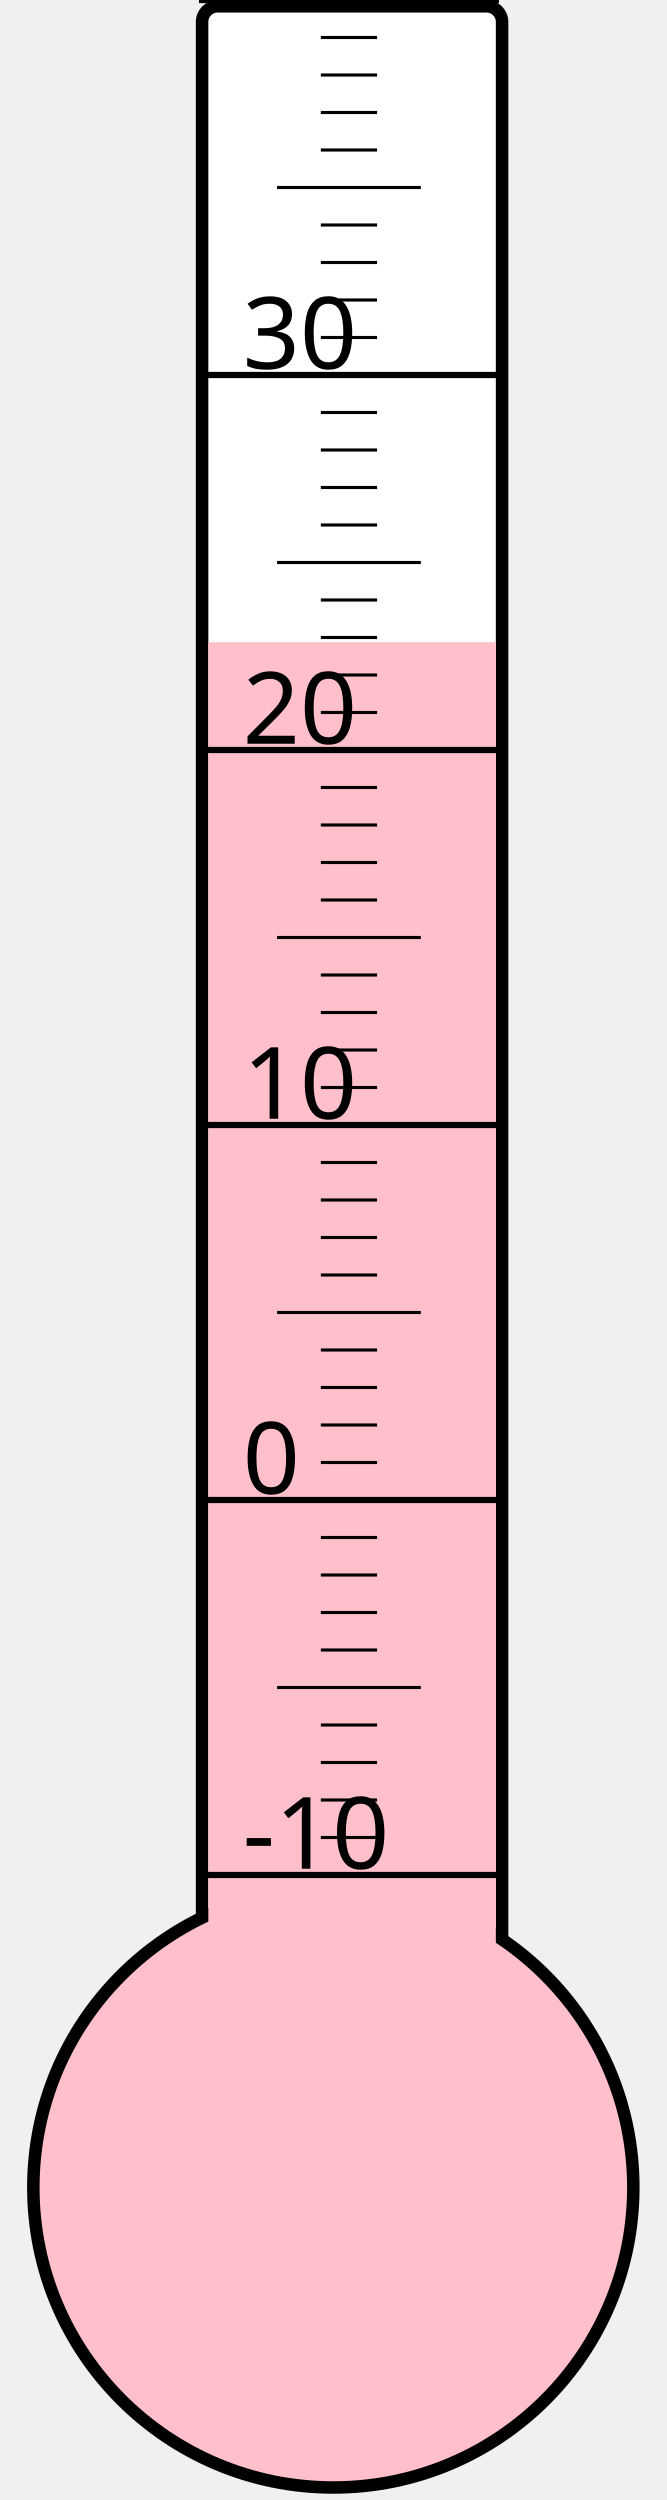
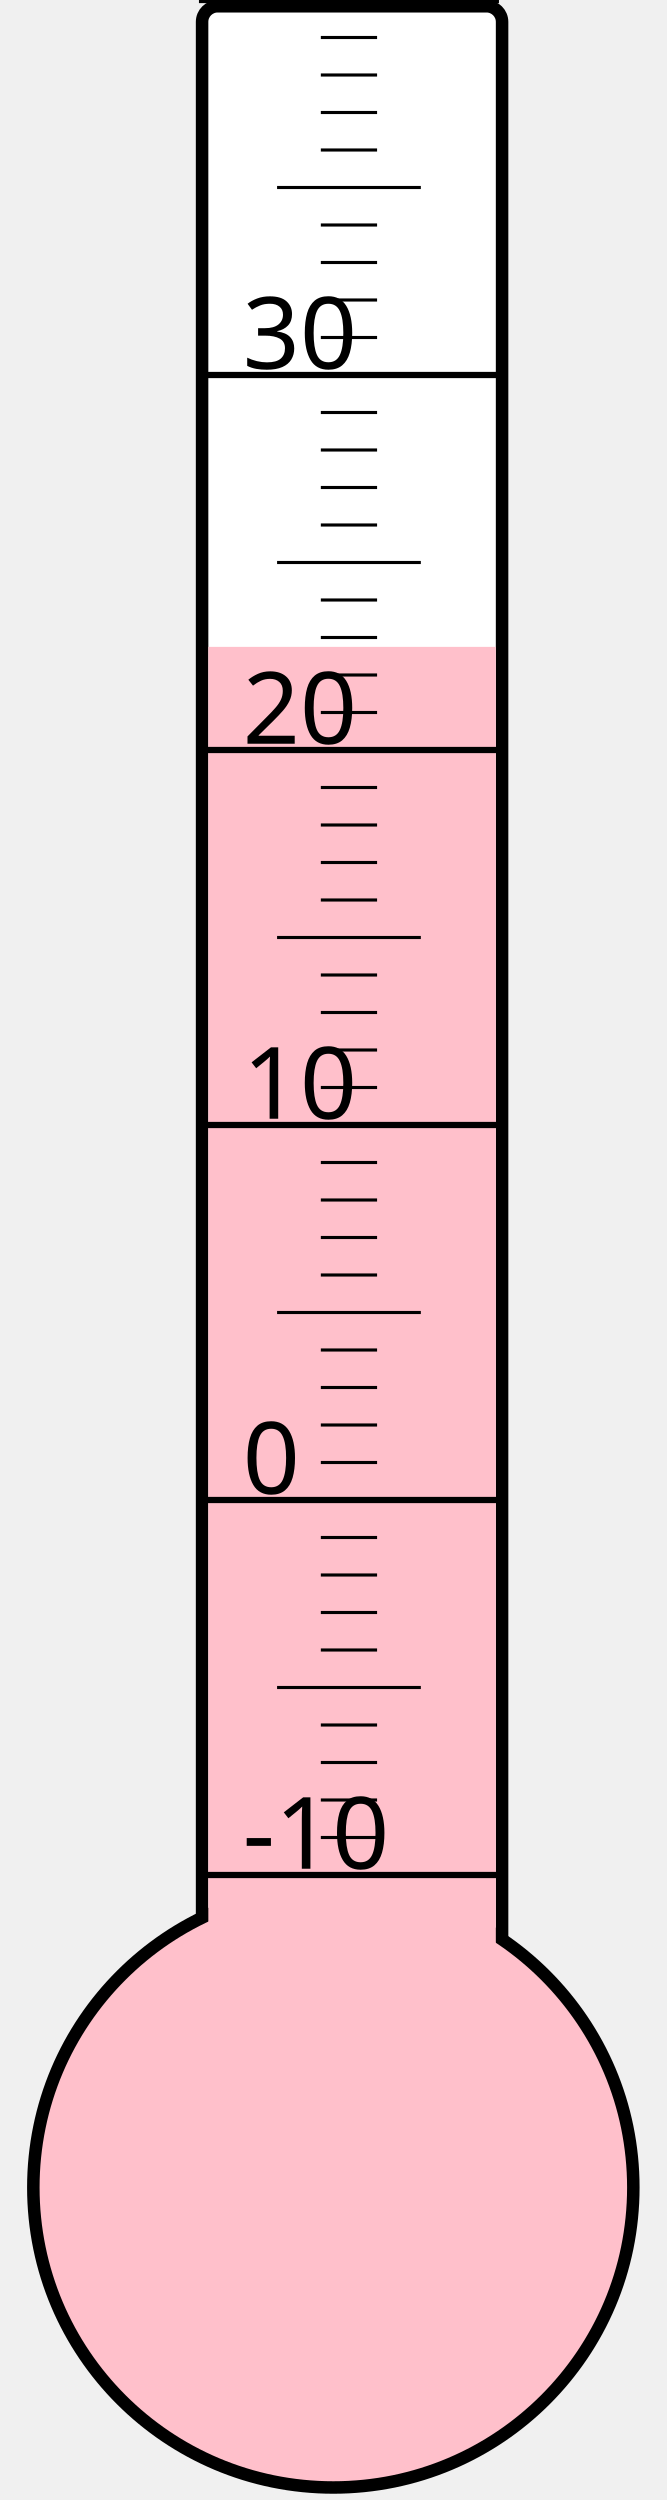
<svg xmlns="http://www.w3.org/2000/svg" width="40px" height="150px" viewBox="0 0 200 800">
  <rect width="200" height="800" x="0" y="0" style="fill: #ffffeb; fill-opacity: 0;" />
  <rect width="96" height="680" x="58" y="2" rx="5" ry="5" style="fill: white; fill-opacity: 1; stroke: black; stroke-width: 4;" />
  <circle cx="100" cy="700" r="96" style="fill: pink; stroke: black; stroke-width: 4;" />
-   <rect width="92" height="494.5" x="60" y="205.5" style="fill: pink; fill-opacity: 1; stroke-width: 0;" />
+   <rect width="92" height="493.0" x="60" y="207.0" style="fill: pink; fill-opacity: 1; stroke-width: 0;" />
  <text x="71" y="598" style="font-family: sans-serif; font-size: 24pt;">-10</text>
  <text x="71" y="478" style="font-family: sans-serif; font-size: 24pt;">0</text>
  <text x="71" y="358" style="font-family: sans-serif; font-size: 24pt;">10</text>
  <text x="71" y="238" style="font-family: sans-serif; font-size: 24pt;">20</text>
  <text x="71" y="118" style="font-family: sans-serif; font-size: 24pt;">30</text>
  <g style="stroke: black;">
    <line x1="57" y1="600" x2="153" y2="600" style="stroke-width: 2;" />
    <line x1="96" y1="588" x2="114" y2="588" style="stroke-width: 1;" />
    <line x1="96" y1="576" x2="114" y2="576" style="stroke-width: 1;" />
    <line x1="96" y1="564" x2="114" y2="564" style="stroke-width: 1;" />
    <line x1="96" y1="552" x2="114" y2="552" style="stroke-width: 1;" />
    <line x1="82" y1="540" x2="128" y2="540" style="stroke-width: 1;" />
    <line x1="96" y1="528" x2="114" y2="528" style="stroke-width: 1;" />
    <line x1="96" y1="516" x2="114" y2="516" style="stroke-width: 1;" />
    <line x1="96" y1="504" x2="114" y2="504" style="stroke-width: 1;" />
    <line x1="96" y1="492" x2="114" y2="492" style="stroke-width: 1;" />
    <line x1="57" y1="480" x2="153" y2="480" style="stroke-width: 2;" />
    <line x1="96" y1="468" x2="114" y2="468" style="stroke-width: 1;" />
    <line x1="96" y1="456" x2="114" y2="456" style="stroke-width: 1;" />
    <line x1="96" y1="444" x2="114" y2="444" style="stroke-width: 1;" />
    <line x1="96" y1="432" x2="114" y2="432" style="stroke-width: 1;" />
    <line x1="82" y1="420" x2="128" y2="420" style="stroke-width: 1;" />
    <line x1="96" y1="408" x2="114" y2="408" style="stroke-width: 1;" />
    <line x1="96" y1="396" x2="114" y2="396" style="stroke-width: 1;" />
    <line x1="96" y1="384" x2="114" y2="384" style="stroke-width: 1;" />
    <line x1="96" y1="372" x2="114" y2="372" style="stroke-width: 1;" />
    <line x1="57" y1="360" x2="153" y2="360" style="stroke-width: 2;" />
    <line x1="96" y1="348" x2="114" y2="348" style="stroke-width: 1;" />
    <line x1="96" y1="336" x2="114" y2="336" style="stroke-width: 1;" />
    <line x1="96" y1="324" x2="114" y2="324" style="stroke-width: 1;" />
    <line x1="96" y1="312" x2="114" y2="312" style="stroke-width: 1;" />
    <line x1="82" y1="300" x2="128" y2="300" style="stroke-width: 1;" />
    <line x1="96" y1="288" x2="114" y2="288" style="stroke-width: 1;" />
    <line x1="96" y1="276" x2="114" y2="276" style="stroke-width: 1;" />
    <line x1="96" y1="264" x2="114" y2="264" style="stroke-width: 1;" />
    <line x1="96" y1="252" x2="114" y2="252" style="stroke-width: 1;" />
    <line x1="57" y1="240" x2="153" y2="240" style="stroke-width: 2;" />
    <line x1="96" y1="228" x2="114" y2="228" style="stroke-width: 1;" />
    <line x1="96" y1="216" x2="114" y2="216" style="stroke-width: 1;" />
    <line x1="96" y1="204" x2="114" y2="204" style="stroke-width: 1;" />
    <line x1="96" y1="192" x2="114" y2="192" style="stroke-width: 1;" />
    <line x1="82" y1="180" x2="128" y2="180" style="stroke-width: 1;" />
    <line x1="96" y1="168" x2="114" y2="168" style="stroke-width: 1;" />
    <line x1="96" y1="156" x2="114" y2="156" style="stroke-width: 1;" />
    <line x1="96" y1="144" x2="114" y2="144" style="stroke-width: 1;" />
    <line x1="96" y1="132" x2="114" y2="132" style="stroke-width: 1;" />
    <line x1="57" y1="120" x2="153" y2="120" style="stroke-width: 2;" />
    <line x1="96" y1="108" x2="114" y2="108" style="stroke-width: 1;" />
    <line x1="96" y1="96" x2="114" y2="96" style="stroke-width: 1;" />
    <line x1="96" y1="84" x2="114" y2="84" style="stroke-width: 1;" />
    <line x1="96" y1="72" x2="114" y2="72" style="stroke-width: 1;" />
    <line x1="82" y1="60" x2="128" y2="60" style="stroke-width: 1;" />
    <line x1="96" y1="48" x2="114" y2="48" style="stroke-width: 1;" />
    <line x1="96" y1="36" x2="114" y2="36" style="stroke-width: 1;" />
    <line x1="96" y1="24" x2="114" y2="24" style="stroke-width: 1;" />
    <line x1="96" y1="12" x2="114" y2="12" style="stroke-width: 1;" />
    <line x1="57" y1="0" x2="153" y2="0" style="stroke-width: 2;" />
  </g>
</svg>
